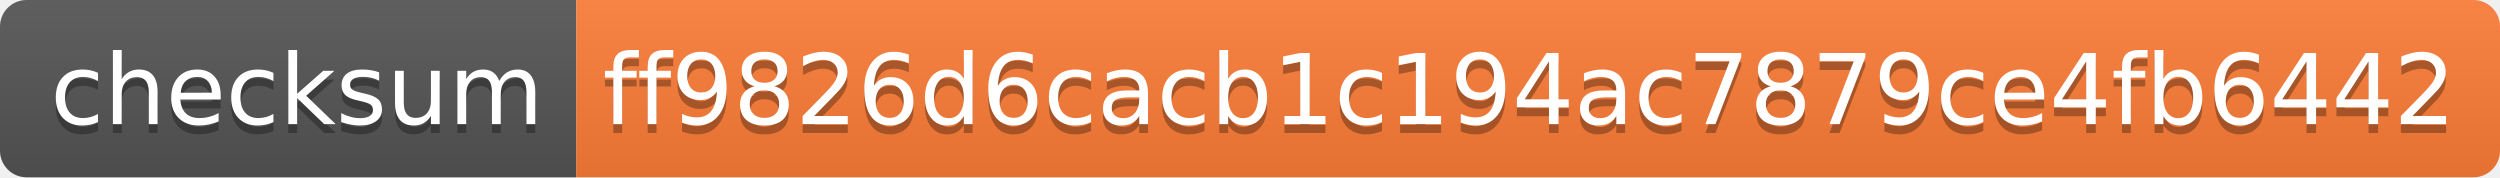
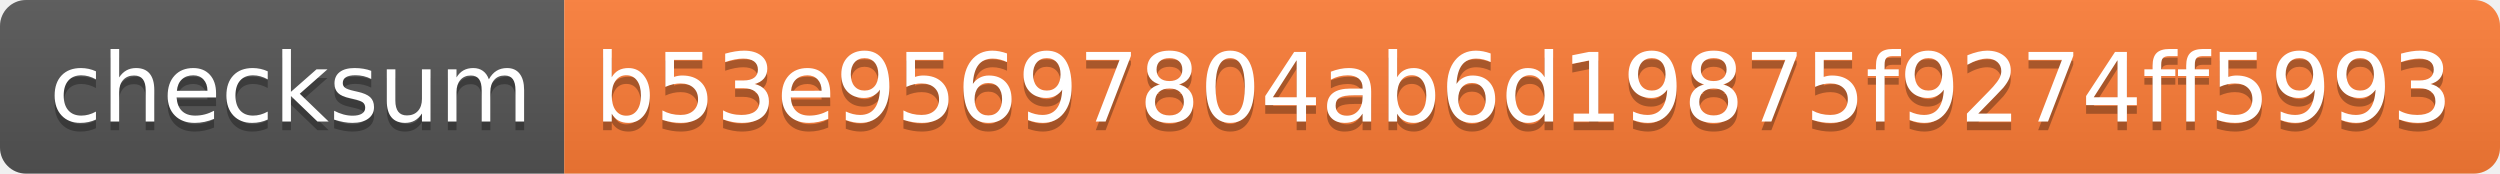
- <svg xmlns="http://www.w3.org/2000/svg" width="282" height="20" role="img" aria-label="checksum: ff9826d6cacb1c194ac7879ce4fb6442">
+ <svg xmlns="http://www.w3.org/2000/svg" width="288" height="20" role="img" aria-label="checksum: b53e95697804ab6d19875f9274ff5993">
  <linearGradient id="s" x2="0" y2="100%">
    <stop offset="0" stop-color="#bbb" stop-opacity=".1" />
    <stop offset="1" stop-opacity=".1" />
  </linearGradient>
  <clipPath id="r">
-     <rect width="282" height="20" rx="3" fill="#fff" />
+     <rect width="288" height="20" rx="3" fill="#fff" />
  </clipPath>
  <g clip-path="url(#r)">
    <rect width="65" height="20" fill="#555" />
-     <rect x="65" width="217" height="20" fill="#fe7d37" />
-     <rect width="282" height="20" fill="url(#s)" />
+     <rect x="65" width="223" height="20" fill="#fe7d37" />
+     <rect width="288" height="20" fill="url(#s)" />
  </g>
  <g fill="#fff" text-anchor="middle" font-family="Verdana,Geneva,DejaVu Sans,sans-serif" text-rendering="geometricPrecision" font-size="110">
    <text aria-hidden="true" x="335" y="150" fill="#010101" fill-opacity=".3" transform="scale(.1)" textLength="550">checksum</text>
    <text x="335" y="140" transform="scale(.1)" fill="#fff" textLength="550">checksum</text>
-     <text aria-hidden="true" x="1725" y="150" fill="#010101" fill-opacity=".3" transform="scale(.1)" textLength="2070">ff9826d6cacb1c194ac7879ce4fb6442</text>
-     <text x="1725" y="140" transform="scale(.1)" fill="#fff" textLength="2070">ff9826d6cacb1c194ac7879ce4fb6442</text>
+     <text aria-hidden="true" x="1755" y="150" fill="#010101" fill-opacity=".3" transform="scale(.1)" textLength="2130">b53e95697804ab6d19875f9274ff5993</text>
+     <text x="1755" y="140" transform="scale(.1)" fill="#fff" textLength="2130">b53e95697804ab6d19875f9274ff5993</text>
  </g>
</svg>
